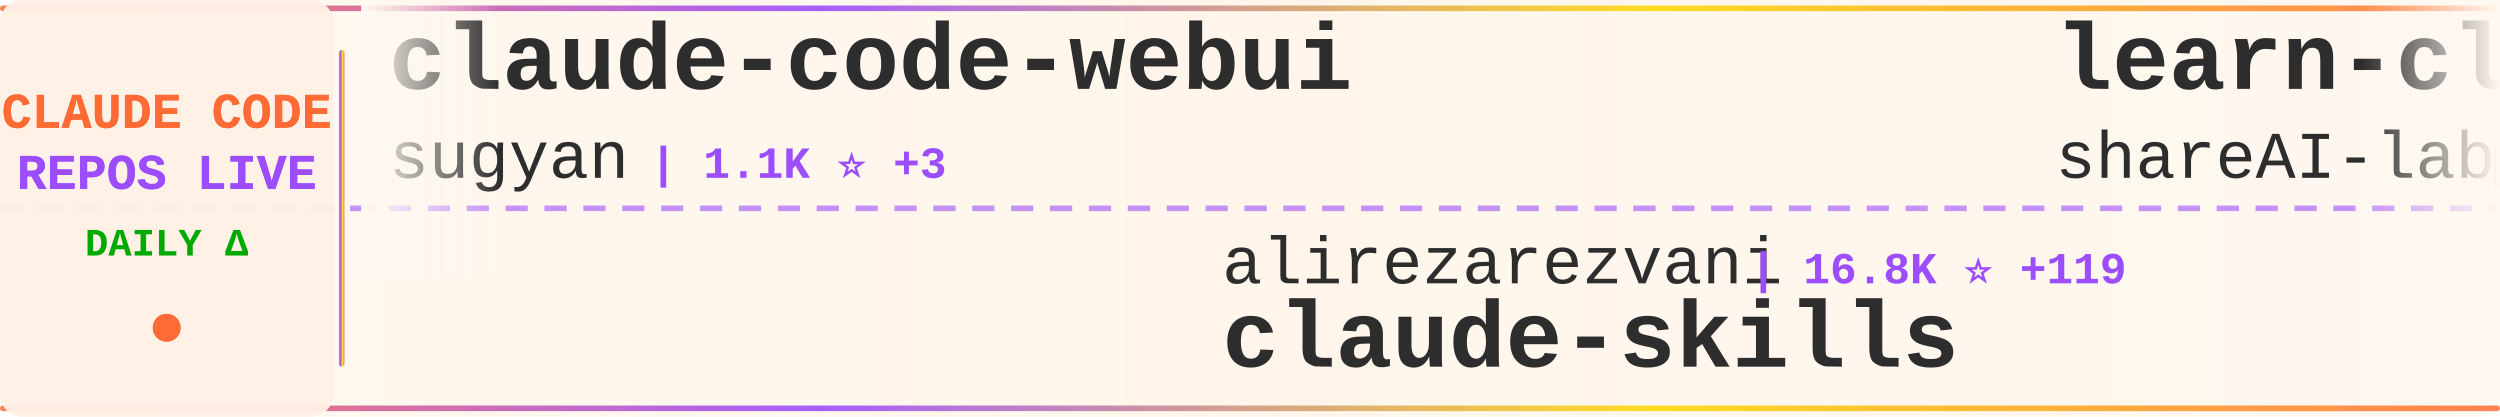
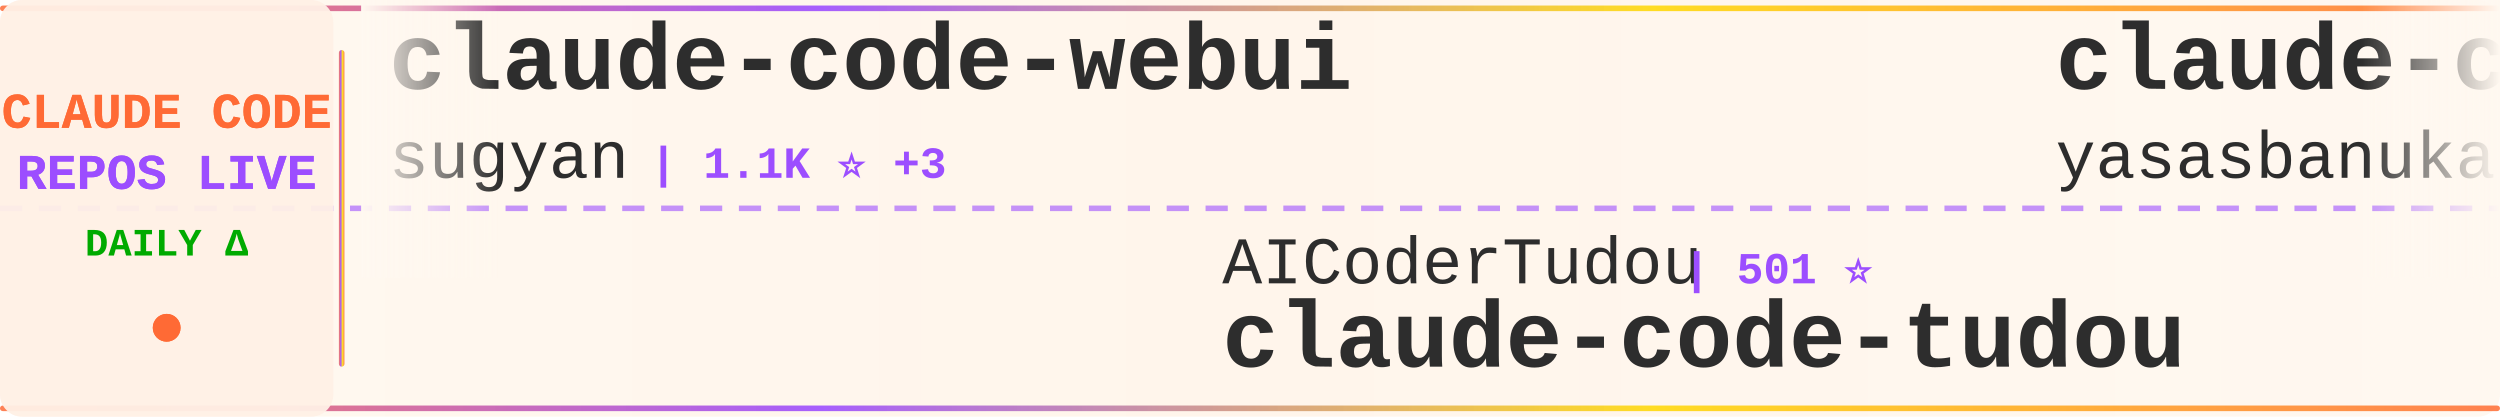
<svg xmlns="http://www.w3.org/2000/svg" width="900" height="150">
  <defs>
    <linearGradient id="tickerBg" x1="0%" y1="0%" x2="100%" y2="0%">
      <stop offset="0%" style="stop-color:#fff8f0;stop-opacity:0.98" />
      <stop offset="50%" style="stop-color:#fff5eb;stop-opacity:1" />
      <stop offset="100%" style="stop-color:#fff8f0;stop-opacity:0.98" />
    </linearGradient>
    <linearGradient id="borderGrad" x1="0%" y1="0%" x2="100%" y2="0%">
      <stop offset="0%" style="stop-color:#FF6B35;stop-opacity:0.85">
        <animate attributeName="stop-opacity" values="0.85;1;0.85" dur="2s" repeatCount="indefinite" />
      </stop>
      <stop offset="33%" style="stop-color:#9C4EFF;stop-opacity:0.9">
        <animate attributeName="stop-opacity" values="0.9;1;0.9" dur="2.2s" repeatCount="indefinite" />
      </stop>
      <stop offset="66%" style="stop-color:#FFD700;stop-opacity:0.85">
        <animate attributeName="stop-opacity" values="0.85;1;0.85" dur="1.8s" repeatCount="indefinite" />
      </stop>
      <stop offset="100%" style="stop-color:#FF6B35;stop-opacity:0.85">
        <animate attributeName="stop-opacity" values="0.85;1;0.85" dur="2s" repeatCount="indefinite" />
      </stop>
    </linearGradient>
    <filter id="textGlow">
      <feGaussianBlur stdDeviation="0.15" result="coloredBlur" />
      <feMerge>
        <feMergeNode in="coloredBlur" />
        <feMergeNode in="SourceGraphic" />
      </feMerge>
    </filter>
    <filter id="metricGlow">
      <feGaussianBlur stdDeviation="0.2" result="coloredBlur" />
      <feMerge>
        <feMergeNode in="coloredBlur" />
        <feMergeNode in="SourceGraphic" />
      </feMerge>
    </filter>
    <linearGradient id="leftFade" x1="0%" y1="0%" x2="100%" y2="0%">
      <stop offset="0%" style="stop-color:#fff8f0;stop-opacity:1" />
      <stop offset="100%" style="stop-color:#fff8f0;stop-opacity:0" />
    </linearGradient>
    <linearGradient id="rightFade" x1="0%" y1="0%" x2="100%" y2="0%">
      <stop offset="0%" style="stop-color:#fff8f0;stop-opacity:0" />
      <stop offset="100%" style="stop-color:#fff8f0;stop-opacity:1" />
    </linearGradient>
  </defs>
  <rect width="900" height="150" fill="url(#tickerBg)" rx="8" />
  <rect x="0" y="2" width="900" height="2" fill="url(#borderGrad)" rx="1" />
  <rect x="0" y="146" width="900" height="2" fill="url(#borderGrad)" rx="1" />
  <line x1="0" y1="75" x2="900" y2="75" stroke="#9C4EFF" stroke-width="2" stroke-dasharray="8 6" opacity="0.6" />
  <rect x="0" y="0" width="120" height="150" fill="#fff0e6" opacity="0.95" rx="8" />
  <text x="60" y="46" font-family="'Courier New', monospace" font-size="18" font-weight="bold" fill="#FF6B35" text-anchor="middle" filter="url(#textGlow)">
    CLAUDE CODE
  </text>
  <text x="60" y="68" font-family="'Courier New', monospace" font-size="18" font-weight="bold" fill="#9C4EFF" text-anchor="middle" filter="url(#textGlow)">
    REPOS LIVE
  </text>
  <text x="60" y="92" font-family="'Courier New', monospace" font-size="14" font-weight="bold" fill="#00aa00" text-anchor="middle">
    DAILY Δ
  </text>
  <circle cx="60" cy="118" r="5" fill="#FF6B35" filter="url(#metricGlow)">
    <animate attributeName="r" values="4;6;4" dur="1.5s" repeatCount="indefinite" />
    <animate attributeName="opacity" values="0.6;1;0.6" dur="1.5s" repeatCount="indefinite" />
  </circle>
  <rect x="122" y="18" width="2" height="114" fill="url(#borderGrad)" rx="1" />
  <clipPath id="tickerClip">
    <rect x="130" y="0" width="770" height="150" />
  </clipPath>
  <g clip-path="url(#tickerClip)">
    <g id="tickerItems">
      <animateTransform attributeName="transform" attributeType="XML" type="translate" from="0 0" to="-3000 0" dur="54s" repeatCount="indefinite" />
      <g transform="translate(0, 0)">
        <text x="140" y="32" font-family="'Courier New', monospace" font-size="34" font-weight="bold" fill="#2d2d2d">claude-code-webui</text>
        <text x="140" y="64" font-family="'Courier New', monospace" font-size="24" font-weight="normal" fill="#2d2d2d" opacity="1.0">sugyan</text>
        <text x="234" y="64" font-family="'Courier New', monospace" font-size="16" font-weight="bold" fill="#9C4EFF"> | 1.1K ⭐ +3</text>
      </g>
      <g transform="translate(300, 0)">
-         <text x="140" y="102" font-family="'Courier New', monospace" font-size="24" font-weight="normal" fill="#2d2d2d" opacity="1.0">alirezarezvani</text>
-         <text x="330" y="102" font-family="'Courier New', monospace" font-size="16" font-weight="bold" fill="#9C4EFF"> | 16.8K ⭐ +119</text>
-         <text x="140" y="132" font-family="'Courier New', monospace" font-size="34" font-weight="bold" fill="#2d2d2d">claude-skills</text>
+         <text x="140" y="102" font-family="'Courier New', monospace" font-size="24" font-weight="normal" fill="#2d2d2d" opacity="1.0">AICoderTudou</text>
+         <text x="306" y="102" font-family="'Courier New', monospace" font-size="16" font-weight="bold" fill="#9C4EFF"> | 501 ⭐</text>
+         <text x="140" y="132" font-family="'Courier New', monospace" font-size="34" font-weight="bold" fill="#2d2d2d">claude-code-tudou</text>
      </g>
      <g transform="translate(600, 0)">
-         <text x="140" y="32" font-family="'Courier New', monospace" font-size="34" font-weight="bold" fill="#2d2d2d">learn-claude-code</text>
-         <text x="140" y="64" font-family="'Courier New', monospace" font-size="24" font-weight="normal" fill="#2d2d2d" opacity="1.0">shareAI-lab</text>
-         <text x="294" y="64" font-family="'Courier New', monospace" font-size="16" font-weight="bold" fill="#9C4EFF"> | 64.1K ⭐ +236</text>
+         <text x="140" y="32" font-family="'Courier New', monospace" font-size="34" font-weight="bold" fill="#2d2d2d">claude-code</text>
+         <text x="140" y="64" font-family="'Courier New', monospace" font-size="24" font-weight="normal" fill="#2d2d2d" opacity="1.0">yasasbanukaofficial</text>
+         <text x="390" y="64" font-family="'Courier New', monospace" font-size="16" font-weight="bold" fill="#9C4EFF"> | 3.4K ⭐ +8</text>
      </g>
      <g transform="translate(900, 0)">
-         <text x="140" y="102" font-family="'Courier New', monospace" font-size="24" font-weight="normal" fill="#2d2d2d" opacity="1.0">777genius</text>
-         <text x="270" y="102" font-family="'Courier New', monospace" font-size="16" font-weight="bold" fill="#9C4EFF"> | 913 ⭐</text>
-         <text x="140" y="132" font-family="'Courier New', monospace" font-size="34" font-weight="bold" fill="#2d2d2d">claude-code-source-code</text>
+         <text x="140" y="102" font-family="'Courier New', monospace" font-size="24" font-weight="normal" fill="#2d2d2d" opacity="1.0">Pimzino</text>
+         <text x="246" y="102" font-family="'Courier New', monospace" font-size="16" font-weight="bold" fill="#9C4EFF"> | 3.8K ⭐ +2</text>
+         <text x="140" y="132" font-family="'Courier New', monospace" font-size="34" font-weight="bold" fill="#2d2d2d">claude-code-spec-workflo...</text>
      </g>
      <g transform="translate(1200, 0)">
-         <text x="140" y="32" font-family="'Courier New', monospace" font-size="34" font-weight="bold" fill="#2d2d2d">claude-plugins-official</text>
-         <text x="140" y="64" font-family="'Courier New', monospace" font-size="24" font-weight="normal" fill="#2d2d2d" opacity="1.0">anthropics</text>
-         <text x="282" y="64" font-family="'Courier New', monospace" font-size="16" font-weight="bold" fill="#9C4EFF"> | 29.0K ⭐ +117</text>
+         <text x="140" y="32" font-family="'Courier New', monospace" font-size="34" font-weight="bold" fill="#2d2d2d">Claude-Code-Source-Study</text>
+         <text x="140" y="64" font-family="'Courier New', monospace" font-size="24" font-weight="normal" fill="#2d2d2d" opacity="1.0">luyao618</text>
+         <text x="258" y="64" font-family="'Courier New', monospace" font-size="16" font-weight="bold" fill="#9C4EFF"> | 1.5K ⭐ +3</text>
      </g>
      <g transform="translate(1500, 0)">
-         <text x="140" y="102" font-family="'Courier New', monospace" font-size="24" font-weight="normal" fill="#2d2d2d" opacity="1.0">repowise-dev</text>
-         <text x="306" y="102" font-family="'Courier New', monospace" font-size="16" font-weight="bold" fill="#9C4EFF"> | 1.1K ⭐ +2</text>
-         <text x="140" y="132" font-family="'Courier New', monospace" font-size="34" font-weight="bold" fill="#2d2d2d">claude-code-prompts</text>
+         <text x="140" y="102" font-family="'Courier New', monospace" font-size="24" font-weight="normal" fill="#2d2d2d" opacity="1.0">liuup</text>
+         <text x="222" y="102" font-family="'Courier New', monospace" font-size="16" font-weight="bold" fill="#9C4EFF"> | 2.9K ⭐ +15</text>
+         <text x="140" y="132" font-family="'Courier New', monospace" font-size="34" font-weight="bold" fill="#2d2d2d">claude-code-analysis</text>
      </g>
      <g transform="translate(1800, 0)">
-         <text x="140" y="32" font-family="'Courier New', monospace" font-size="34" font-weight="bold" fill="#2d2d2d">my-claude-code-setup</text>
-         <text x="140" y="64" font-family="'Courier New', monospace" font-size="24" font-weight="normal" fill="#2d2d2d" opacity="1.0">centminmod</text>
-         <text x="282" y="64" font-family="'Courier New', monospace" font-size="16" font-weight="bold" fill="#9C4EFF"> | 2.4K ⭐ +6</text>
+         <text x="140" y="32" font-family="'Courier New', monospace" font-size="34" font-weight="bold" fill="#2d2d2d">Claude-Code-Game-Studios</text>
+         <text x="140" y="64" font-family="'Courier New', monospace" font-size="24" font-weight="normal" fill="#2d2d2d" opacity="1.0">Donchitos</text>
+         <text x="270" y="64" font-family="'Courier New', monospace" font-size="16" font-weight="bold" fill="#9C4EFF"> | 20.6K ⭐ +109</text>
      </g>
      <g transform="translate(2100, 0)">
-         <text x="140" y="102" font-family="'Courier New', monospace" font-size="24" font-weight="normal" fill="#2d2d2d" opacity="1.0">alejandrobalderas</text>
-         <text x="366" y="102" font-family="'Courier New', monospace" font-size="16" font-weight="bold" fill="#9C4EFF"> | 2.2K ⭐ +2</text>
-         <text x="140" y="132" font-family="'Courier New', monospace" font-size="34" font-weight="bold" fill="#2d2d2d">claude-code-from-source</text>
+         <text x="140" y="102" font-family="'Courier New', monospace" font-size="24" font-weight="normal" fill="#2d2d2d" opacity="1.0">T-Lab-CUHKSZ</text>
+         <text x="306" y="102" font-family="'Courier New', monospace" font-size="16" font-weight="bold" fill="#9C4EFF"> | 317 ⭐</text>
+         <text x="140" y="132" font-family="'Courier New', monospace" font-size="34" font-weight="bold" fill="#2d2d2d">claude-code</text>
      </g>
      <g transform="translate(2400, 0)">
-         <text x="140" y="32" font-family="'Courier New', monospace" font-size="34" font-weight="bold" fill="#2d2d2d">claude-code-source</text>
-         <text x="140" y="64" font-family="'Courier New', monospace" font-size="24" font-weight="normal" fill="#2d2d2d" opacity="1.0">JrCx7scC</text>
-         <text x="258" y="64" font-family="'Courier New', monospace" font-size="16" font-weight="bold" fill="#9C4EFF"> | 368 ⭐ +1</text>
+         <text x="140" y="32" font-family="'Courier New', monospace" font-size="34" font-weight="bold" fill="#2d2d2d">claude-code</text>
+         <text x="140" y="64" font-family="'Courier New', monospace" font-size="24" font-weight="normal" fill="#2d2d2d" opacity="1.0">lowcortisolprogrammer</text>
+         <text x="414" y="64" font-family="'Courier New', monospace" font-size="16" font-weight="bold" fill="#9C4EFF"> | 172 ⭐</text>
      </g>
      <g transform="translate(2700, 0)">
-         <text x="140" y="102" font-family="'Courier New', monospace" font-size="24" font-weight="normal" fill="#2d2d2d" opacity="1.0">anthropics</text>
-         <text x="282" y="102" font-family="'Courier New', monospace" font-size="16" font-weight="bold" fill="#9C4EFF"> | 145.1K ⭐ +511</text>
-         <text x="140" y="132" font-family="'Courier New', monospace" font-size="34" font-weight="bold" fill="#2d2d2d">skills</text>
+         <text x="140" y="102" font-family="'Courier New', monospace" font-size="24" font-weight="normal" fill="#2d2d2d" opacity="1.0">Chachamaru127</text>
+         <text x="318" y="102" font-family="'Courier New', monospace" font-size="16" font-weight="bold" fill="#9C4EFF"> | 2.5K ⭐ +98</text>
+         <text x="140" y="132" font-family="'Courier New', monospace" font-size="34" font-weight="bold" fill="#2d2d2d">claude-code-harness</text>
      </g>
      <g transform="translate(3000, 0)">
        <text x="140" y="32" font-family="'Courier New', monospace" font-size="34" font-weight="bold" fill="#2d2d2d">claude-code-webui</text>
        <text x="140" y="64" font-family="'Courier New', monospace" font-size="24" font-weight="normal" fill="#2d2d2d" opacity="1.0">sugyan</text>
        <text x="234" y="64" font-family="'Courier New', monospace" font-size="16" font-weight="bold" fill="#9C4EFF"> | 1.1K ⭐ +3</text>
      </g>
      <g transform="translate(3300, 0)">
-         <text x="140" y="102" font-family="'Courier New', monospace" font-size="24" font-weight="normal" fill="#2d2d2d" opacity="1.0">alirezarezvani</text>
-         <text x="330" y="102" font-family="'Courier New', monospace" font-size="16" font-weight="bold" fill="#9C4EFF"> | 16.8K ⭐ +119</text>
-         <text x="140" y="132" font-family="'Courier New', monospace" font-size="34" font-weight="bold" fill="#2d2d2d">claude-skills</text>
+         <text x="140" y="102" font-family="'Courier New', monospace" font-size="24" font-weight="normal" fill="#2d2d2d" opacity="1.0">AICoderTudou</text>
+         <text x="306" y="102" font-family="'Courier New', monospace" font-size="16" font-weight="bold" fill="#9C4EFF"> | 501 ⭐</text>
+         <text x="140" y="132" font-family="'Courier New', monospace" font-size="34" font-weight="bold" fill="#2d2d2d">claude-code-tudou</text>
      </g>
      <g transform="translate(3600, 0)">
-         <text x="140" y="32" font-family="'Courier New', monospace" font-size="34" font-weight="bold" fill="#2d2d2d">learn-claude-code</text>
-         <text x="140" y="64" font-family="'Courier New', monospace" font-size="24" font-weight="normal" fill="#2d2d2d" opacity="1.0">shareAI-lab</text>
-         <text x="294" y="64" font-family="'Courier New', monospace" font-size="16" font-weight="bold" fill="#9C4EFF"> | 64.1K ⭐ +236</text>
+         <text x="140" y="32" font-family="'Courier New', monospace" font-size="34" font-weight="bold" fill="#2d2d2d">claude-code</text>
+         <text x="140" y="64" font-family="'Courier New', monospace" font-size="24" font-weight="normal" fill="#2d2d2d" opacity="1.0">yasasbanukaofficial</text>
+         <text x="390" y="64" font-family="'Courier New', monospace" font-size="16" font-weight="bold" fill="#9C4EFF"> | 3.4K ⭐ +8</text>
      </g>
      <g transform="translate(3900, 0)">
-         <text x="140" y="102" font-family="'Courier New', monospace" font-size="24" font-weight="normal" fill="#2d2d2d" opacity="1.0">777genius</text>
-         <text x="270" y="102" font-family="'Courier New', monospace" font-size="16" font-weight="bold" fill="#9C4EFF"> | 913 ⭐</text>
-         <text x="140" y="132" font-family="'Courier New', monospace" font-size="34" font-weight="bold" fill="#2d2d2d">claude-code-source-code</text>
+         <text x="140" y="102" font-family="'Courier New', monospace" font-size="24" font-weight="normal" fill="#2d2d2d" opacity="1.0">Pimzino</text>
+         <text x="246" y="102" font-family="'Courier New', monospace" font-size="16" font-weight="bold" fill="#9C4EFF"> | 3.8K ⭐ +2</text>
+         <text x="140" y="132" font-family="'Courier New', monospace" font-size="34" font-weight="bold" fill="#2d2d2d">claude-code-spec-workflo...</text>
      </g>
    </g>
  </g>
  <rect x="130" y="0" width="50" height="100" fill="url(#leftFade)" />
  <rect x="850" y="0" width="50" height="100" fill="url(#rightFade)" />
</svg>
